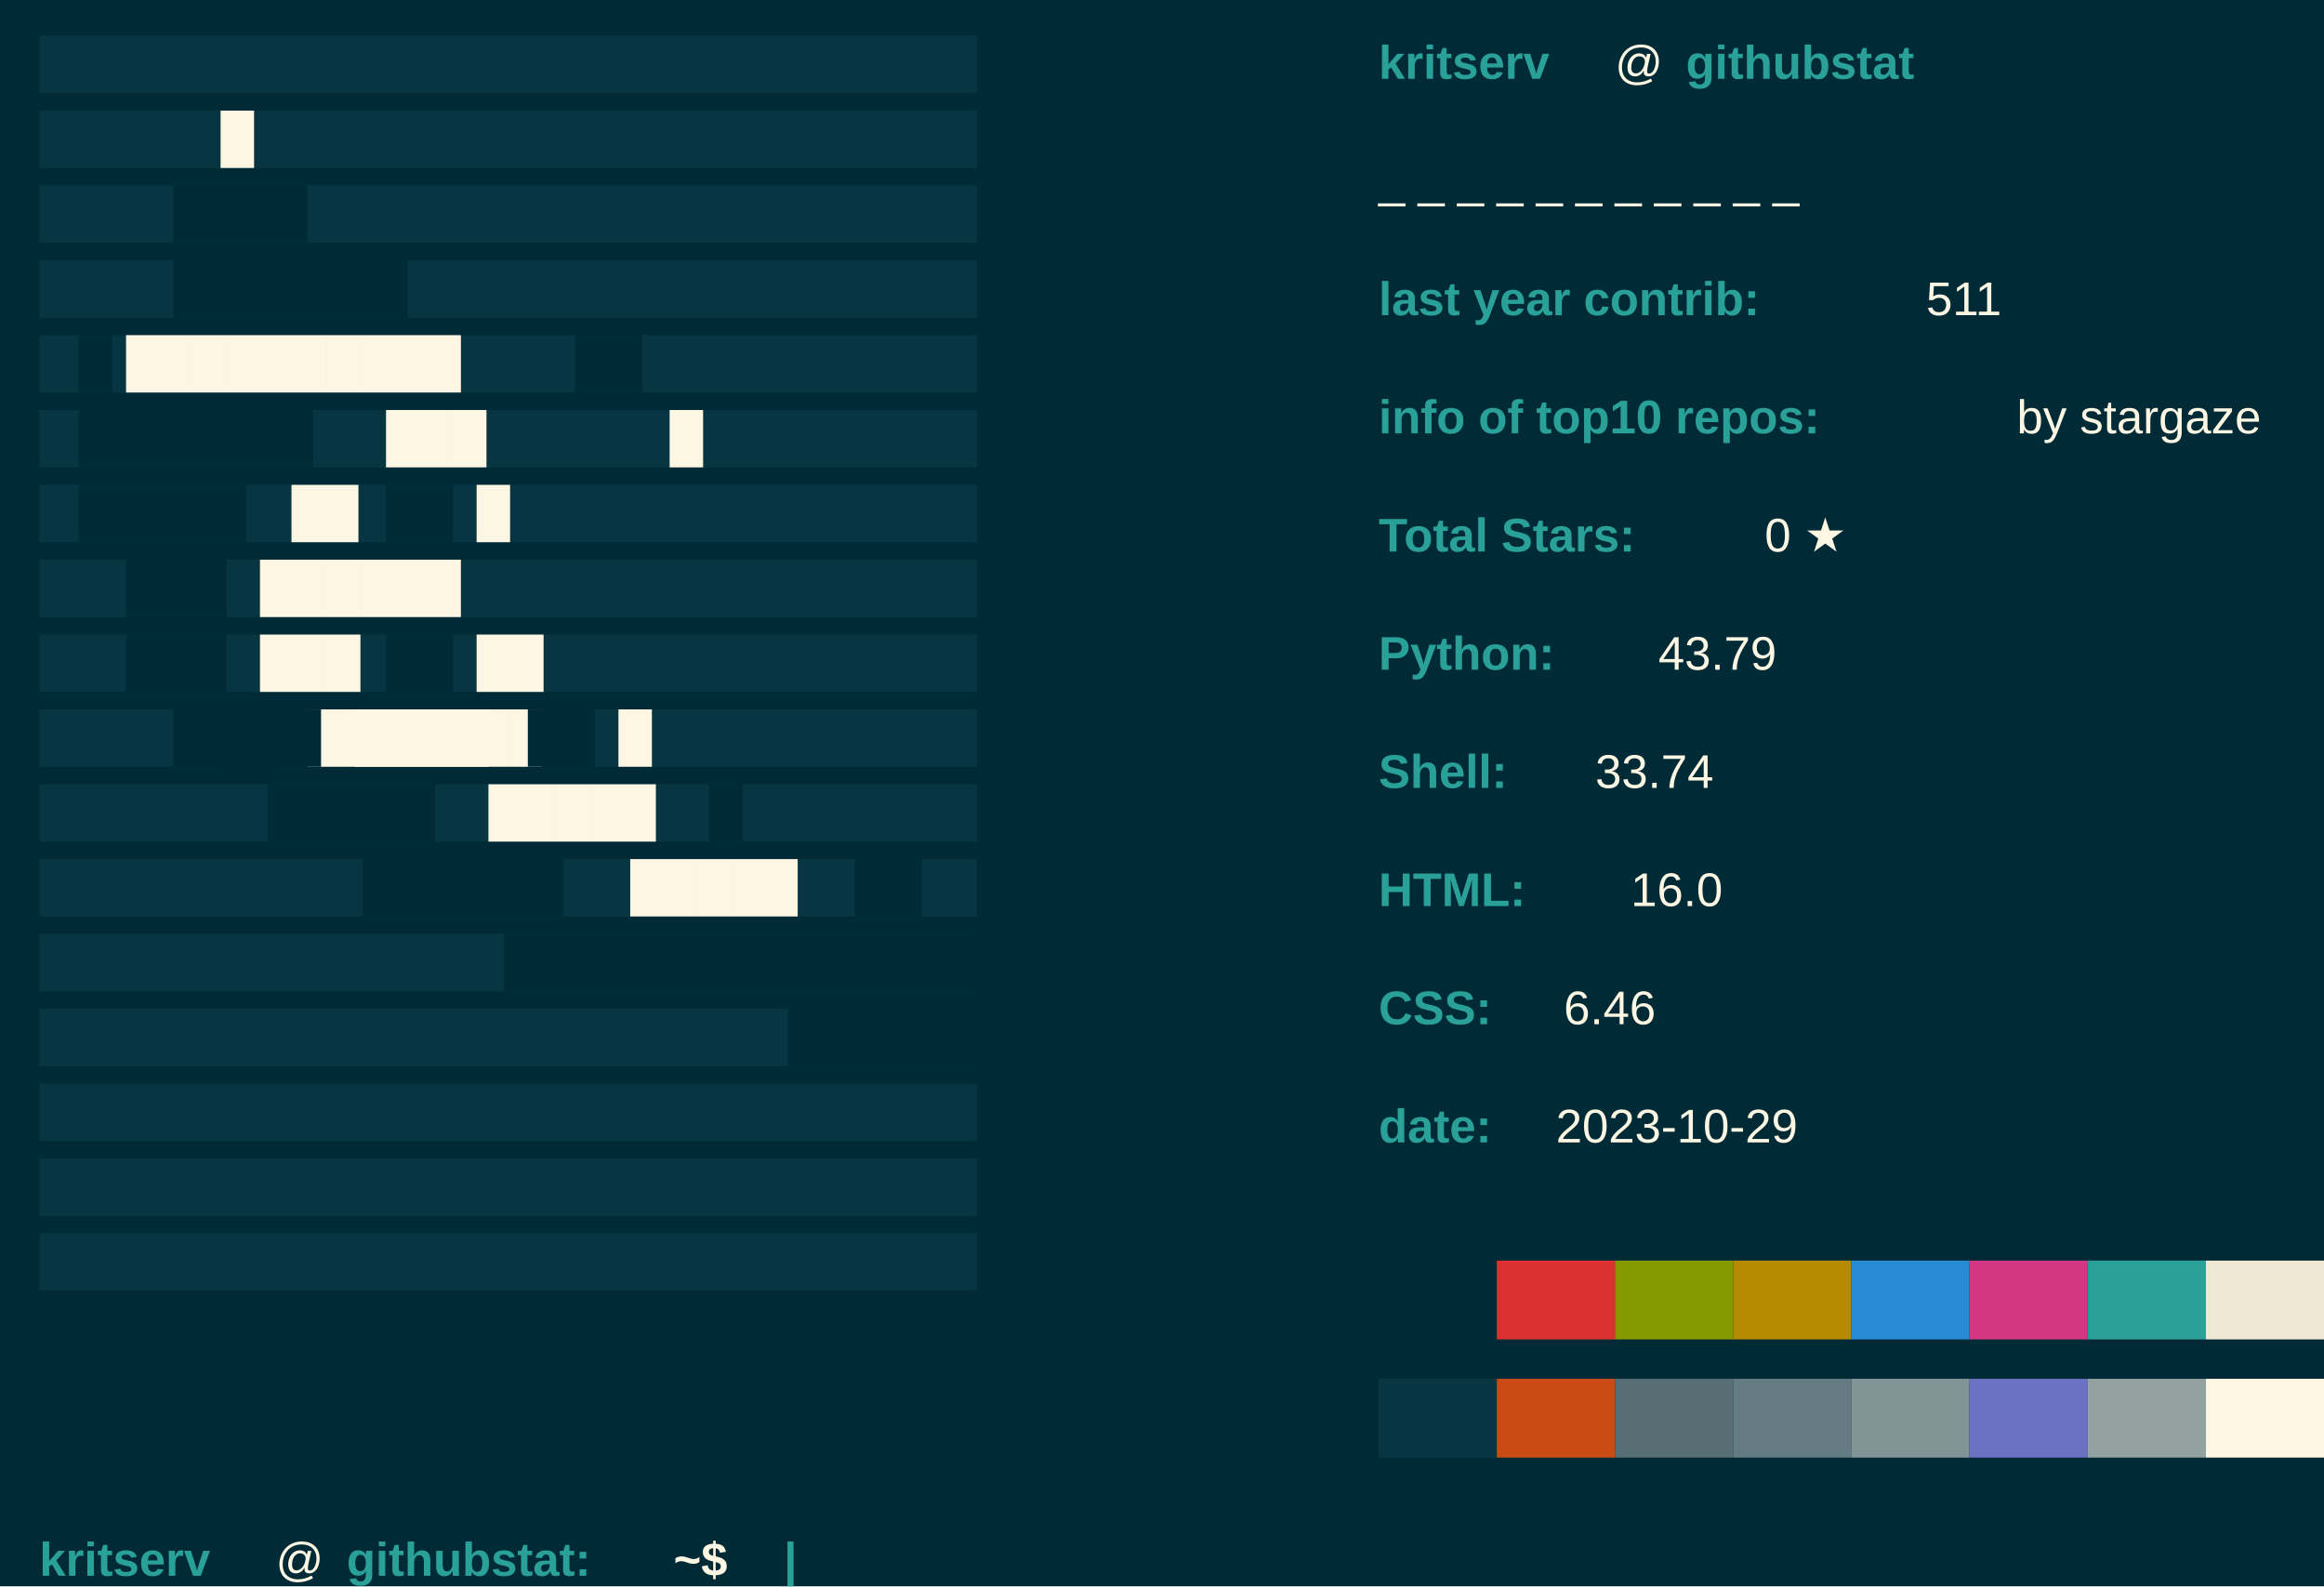
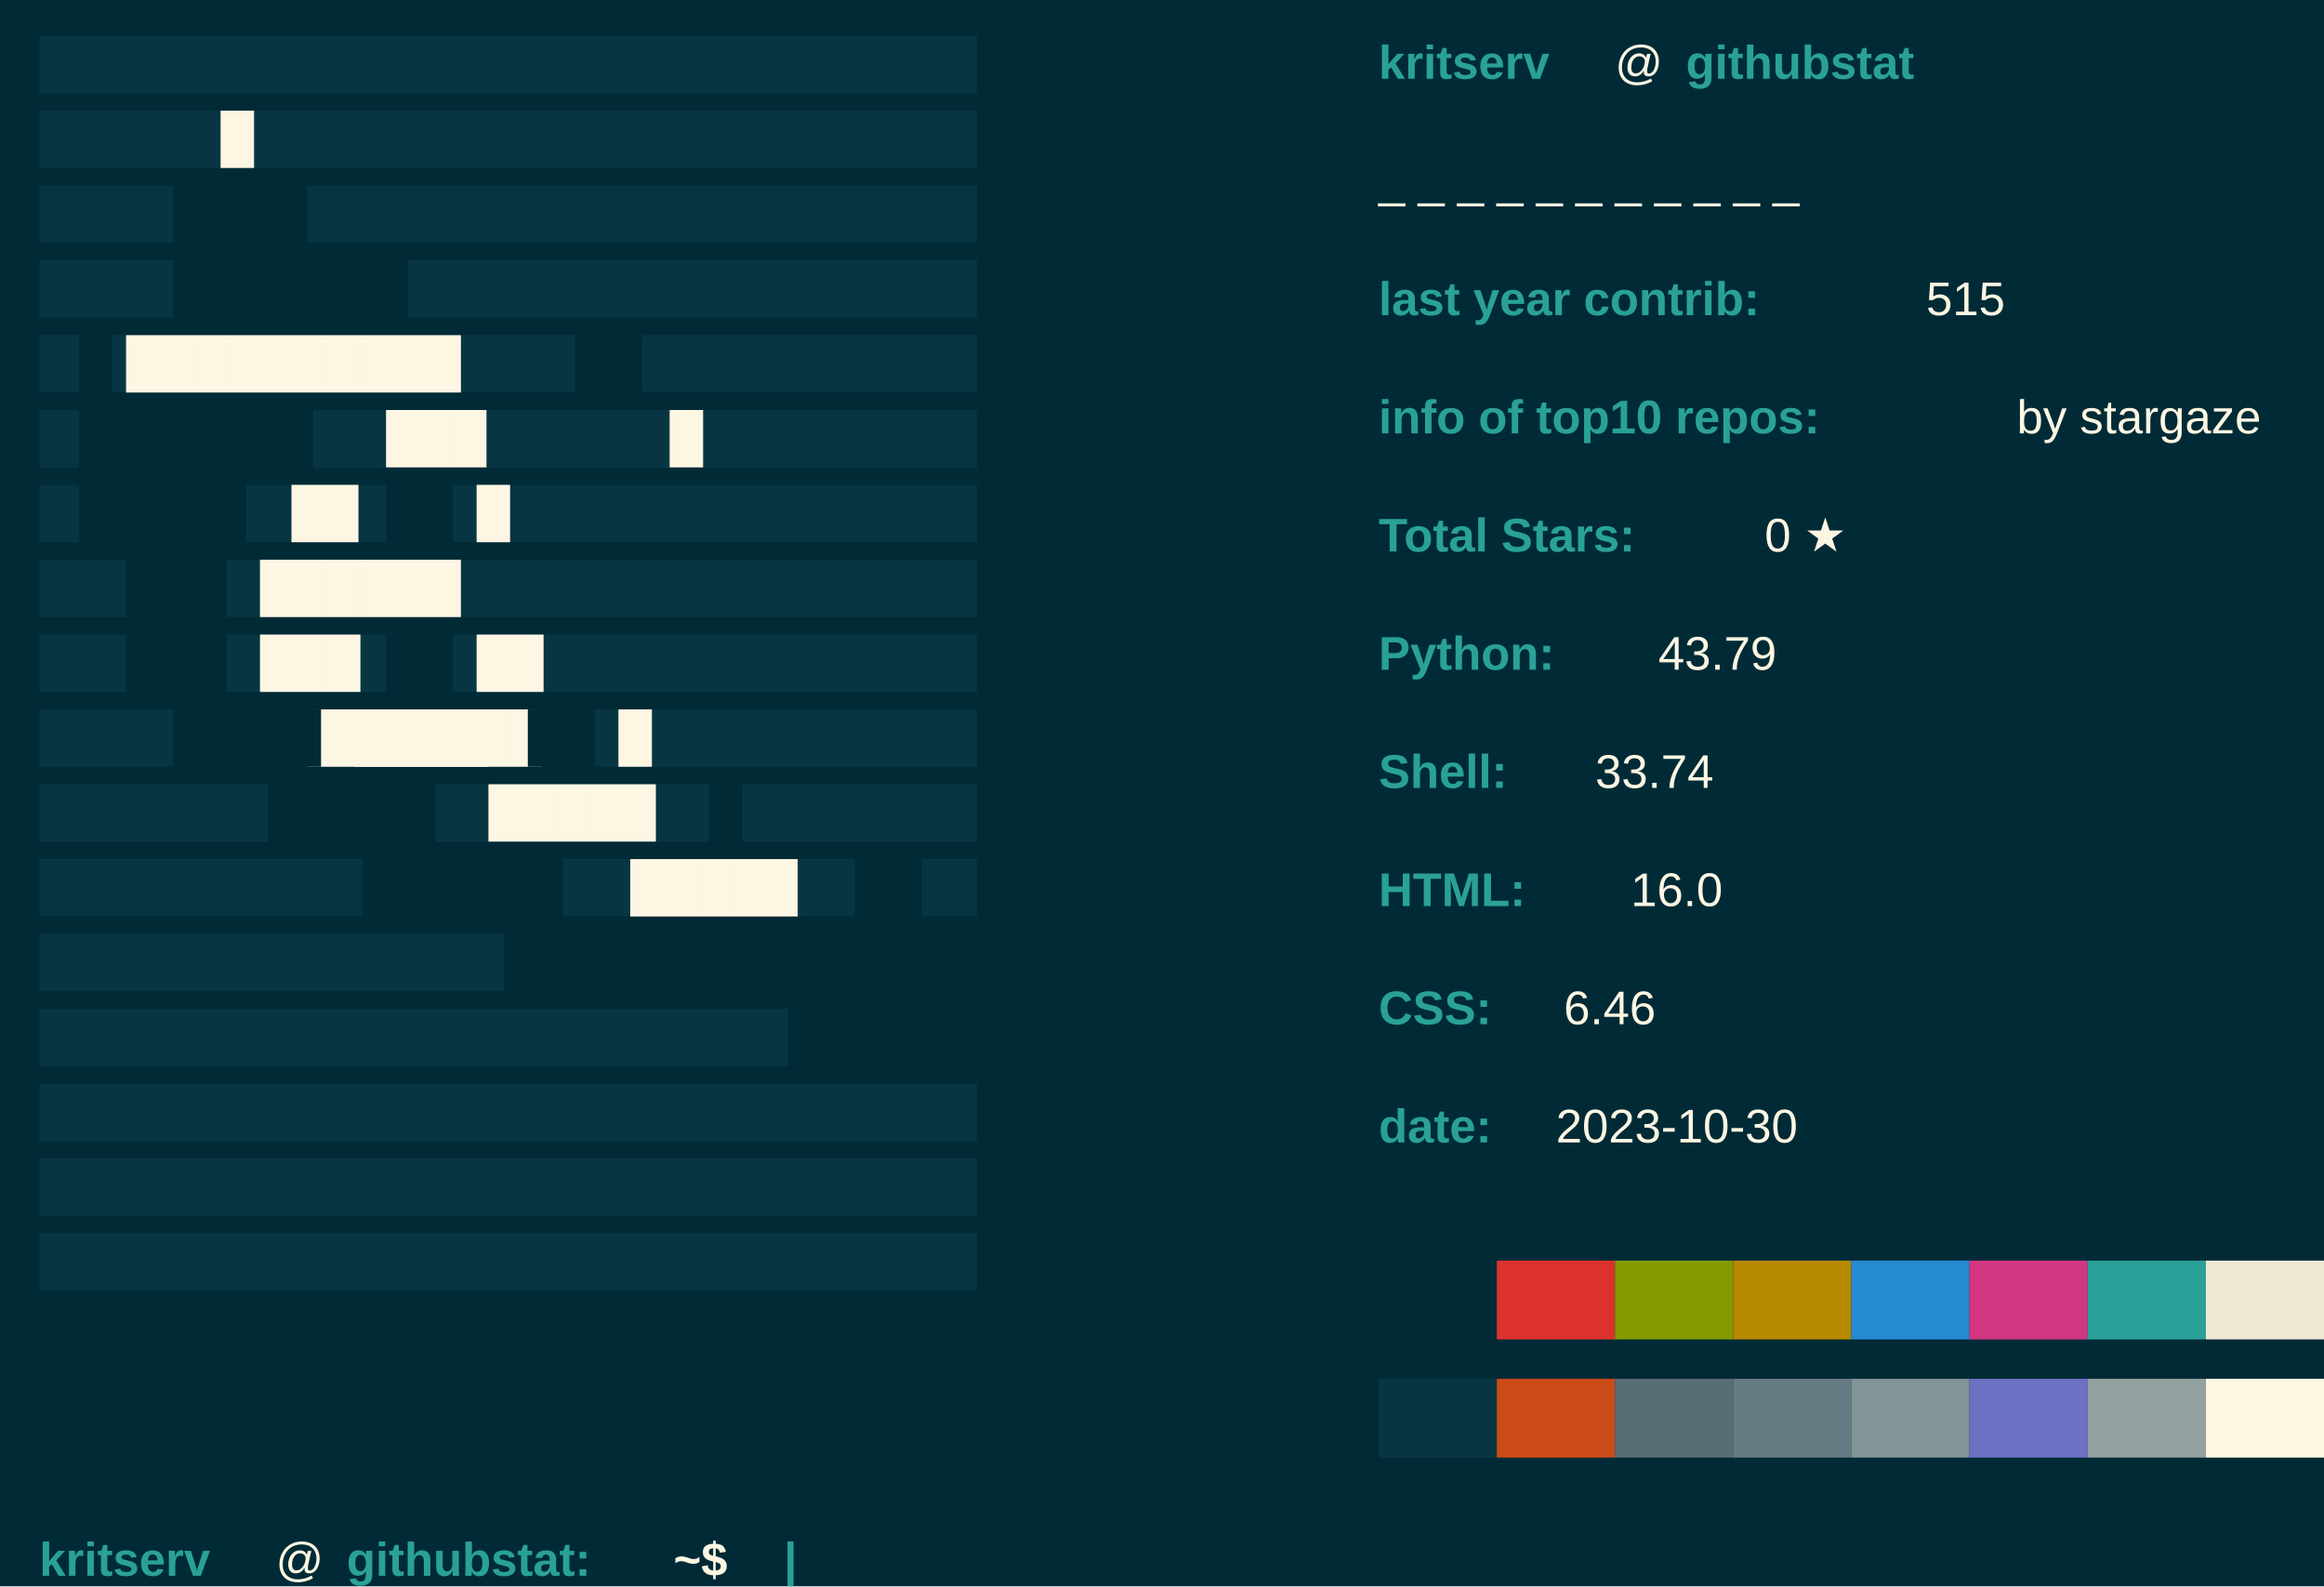
<svg xmlns="http://www.w3.org/2000/svg" baseprofile="tiny" height="100%" version="1.2" width="100%">
  <defs />
  <rect fill="#002B36" height="100%" width="100%" x="0" y="0" />
  <text fill="#073642" font-family="arial" font-weight="normal" x="10" y="20">████████████████████████████</text>
  <text fill="#073642" font-family="arial" font-weight="normal" x="10" y="39">████████████████████████████</text>
  <text fill="#073642" font-family="arial" font-weight="normal" x="10" y="58">████████████████████████████</text>
  <text fill="#073642" font-family="arial" font-weight="normal" x="10" y="77">████████████████████████████</text>
  <text fill="#073642" font-family="arial" font-weight="normal" x="10" y="96">████████████████████████████</text>
  <text fill="#073642" font-family="arial" font-weight="normal" x="10" y="115">████████████████████████████</text>
  <text fill="#073642" font-family="arial" font-weight="normal" x="10" y="134">████████████████████████████</text>
  <text fill="#073642" font-family="arial" font-weight="normal" x="10" y="153">████████████████████████████</text>
  <text fill="#073642" font-family="arial" font-weight="normal" x="10" y="172">████████████████████████████</text>
  <text fill="#073642" font-family="arial" font-weight="normal" x="10" y="191">████████████████████████████</text>
  <text fill="#073642" font-family="arial" font-weight="normal" x="10" y="210">████████████████████████████</text>
  <text fill="#073642" font-family="arial" font-weight="normal" x="10" y="229">████████████████████████████</text>
  <text fill="#073642" font-family="arial" font-weight="normal" x="10" y="248">████████████████████████████</text>
  <text fill="#073642" font-family="arial" font-weight="normal" x="10" y="267">████████████████████████████</text>
  <text fill="#073642" font-family="arial" font-weight="normal" x="10" y="286">████████████████████████████</text>
  <text fill="#073642" font-family="arial" font-weight="normal" x="10" y="305">████████████████████████████</text>
  <text fill="#073642" font-family="arial" font-weight="normal" x="10" y="324">████████████████████████████</text>
  <text fill="#FDF6E3" font-family="arial" font-weight="normal" x="56" y="39">█</text>
  <text fill="#002B36" font-family="arial" font-weight="normal" x="44" y="58">████</text>
  <text fill="#002B36" font-family="arial" font-weight="normal" x="44" y="77">███████</text>
  <text fill="#002B36" font-family="arial" font-weight="normal" x="20" y="96">█</text>
  <text fill="#FDF6E3" font-family="arial" font-weight="normal" x="32" y="96">██████████</text>
  <text fill="#002B36" font-family="arial" font-weight="normal" x="146" y="96">██</text>
  <text fill="#FDF6E3" font-family="arial" font-weight="normal" x="170" y="115">█</text>
  <text fill="#002B36" font-family="arial" font-weight="normal" x="20" y="115">███████</text>
  <text fill="#FDF6E3" font-family="arial" font-weight="normal" x="98" y="115">███</text>
  <text fill="#002B36" font-family="arial" font-weight="normal" x="20" y="134">█████</text>
  <text fill="#FDF6E3" font-family="arial" font-weight="normal" x="74" y="134">██</text>
  <text fill="#002B36" font-family="arial" font-weight="normal" x="98" y="134">██</text>
  <text fill="#FDF6E3" font-family="arial" font-weight="normal" x="121" y="134">█</text>
  <text fill="#002B36" font-family="arial" font-weight="normal" x="32" y="153">███</text>
  <text fill="#FDF6E3" font-family="arial" font-weight="normal" x="66" y="153">██████</text>
  <text fill="#002B36" font-family="arial" font-weight="normal" x="32" y="172">███</text>
  <text fill="#FDF6E3" font-family="arial" font-weight="normal" x="66" y="172">███</text>
  <text fill="#002B36" font-family="arial" font-weight="normal" x="98" y="172">██</text>
  <text fill="#FDF6E3" font-family="arial" font-weight="normal" x="121" y="172">██</text>
  <text fill="#002B36" font-family="arial" font-weight="normal" x="44" y="191">███</text>
  <text fill="#FDF6E3" font-family="arial" font-weight="normal" x="78" y="191">███████</text>
  <text fill="#002B36" font-family="arial" font-weight="normal" x="56" y="191">███</text>
  <text fill="#FDF6E3" font-family="arial" font-weight="normal" x="90" y="191">████</text>
  <text fill="#002B36" font-family="arial" font-weight="normal" x="134" y="191">██</text>
  <text fill="#FDF6E3" font-family="arial" font-weight="normal" x="157" y="191">█</text>
  <text fill="#002B36" font-family="arial" font-weight="normal" x="68" y="210">█████</text>
  <text fill="#FDF6E3" font-family="arial" font-weight="normal" x="124" y="210">█████</text>
  <text fill="#002B36" font-family="arial" font-weight="normal" x="180" y="210">█</text>
  <text fill="#002B36" font-family="arial" font-weight="normal" x="92" y="229">██████</text>
  <text fill="#FDF6E3" font-family="arial" font-weight="normal" x="160" y="229">█████</text>
  <text fill="#002B36" font-family="arial" font-weight="normal" x="217" y="229">██</text>
  <text fill="#002B36" font-family="arial" font-weight="normal" x="248" y="229">███</text>
  <text fill="#002B36" font-family="arial" font-weight="normal" x="128" y="248">████████████████</text>
  <text fill="#002B36" font-family="arial" font-weight="normal" x="200" y="267">██████</text>
  <text fill="#2AA198" font-family="Arial" font-weight="bold" x="350" y="20">kritserv</text>
  <text fill="#FDF6E3" font-family="Arial" font-weight="normal" x="410" y="20">@</text>
  <text fill="#2AA198" font-family="Arial" font-weight="bold" x="428" y="20">githubstat</text>
  <text fill="#FDF6E3" font-family="Arial" font-weight="normal" x="350" y="50">_ _ _ _ _ _ _ _ _ _ _ </text>
  <text fill="#2AA198" font-family="Arial" font-weight="bold" x="350" y="80">last year contrib: </text>
-   <text fill="#FDF6E3" font-family="Arial" font-weight="normal" x="489" y="80">511</text>
+   <text fill="#FDF6E3" font-family="Arial" font-weight="normal" x="489" y="80">515</text>
  <text fill="#2AA198" font-family="Arial" font-weight="bold" x="350" y="110">info of top10 repos: </text>
  <text fill="#FDF6E3" font-family="Arial" font-weight="normal" x="512" y="110">by stargaze</text>
  <text fill="#2AA198" font-family="Arial" font-weight="bold" x="350" y="140">Total Stars: </text>
  <text fill="#FDF6E3" font-family="Arial" font-weight="normal" x="448" y="140">0 ★</text>
  <text fill="#2AA198" font-family="Arial" font-weight="bold" x="350" y="170"> Python: </text>
  <text fill="#FDF6E3" font-family="Arial" font-weight="normal" x="421" y="170"> 43.79</text>
  <text fill="#2AA198" font-family="Arial" font-weight="bold" x="350" y="200"> Shell: </text>
  <text fill="#FDF6E3" font-family="Arial" font-weight="normal" x="405" y="200"> 33.74</text>
  <text fill="#2AA198" font-family="Arial" font-weight="bold" x="350" y="230"> HTML: </text>
  <text fill="#FDF6E3" font-family="Arial" font-weight="normal" x="414" y="230"> 16.0</text>
  <text fill="#2AA198" font-family="Arial" font-weight="bold" x="350" y="260">CSS: </text>
  <text fill="#FDF6E3" font-family="Arial" font-weight="normal" x="397" y="260"> 6.46</text>
  <text fill="#2AA198" font-family="Arial" font-weight="bold" x="350" y="290">date: </text>
-   <text fill="#FDF6E3" font-family="Arial" font-weight="normal" x="395" y="290">2023-10-29</text>
+   <text fill="#FDF6E3" font-family="Arial" font-weight="normal" x="395" y="290">2023-10-30</text>
  <rect fill="#002B36" height="20" width="30" x="350" y="320" />
  <rect fill="#DC322F" height="20" width="30" x="380" y="320" />
  <rect fill="#859900" height="20" width="30" x="410" y="320" />
  <rect fill="#B58900" height="20" width="30" x="440" y="320" />
  <rect fill="#268BD2" height="20" width="30" x="470" y="320" />
  <rect fill="#D33682" height="20" width="30" x="500" y="320" />
  <rect fill="#2AA198" height="20" width="30" x="530" y="320" />
  <rect fill="#EEE8D5" height="20" width="30" x="560" y="320" />
  <rect fill="#073642" height="20" width="30" x="350" y="350" />
  <rect fill="#CB4B16" height="20" width="30" x="380" y="350" />
  <rect fill="#586E75" height="20" width="30" x="410" y="350" />
  <rect fill="#657B83" height="20" width="30" x="440" y="350" />
  <rect fill="#839496" height="20" width="30" x="470" y="350" />
  <rect fill="#6C71C4" height="20" width="30" x="500" y="350" />
  <rect fill="#93A1A1" height="20" width="30" x="530" y="350" />
  <rect fill="#FDF6E3" height="20" width="30" x="560" y="350" />
  <text fill="#2AA198" font-family="Arial" font-weight="bold" x="10" y="400">kritserv</text>
  <text fill="#FDF6E3" font-family="Arial" font-weight="normal" x="70" y="400">@</text>
  <text fill="#2AA198" font-family="Arial" font-weight="bold" x="88" y="400">githubstat:</text>
  <text fill="#FDF6E3" font-family="Arial" font-weight="bold" x="171" y="400">~$</text>
  <text class="blink" fill="#2AA198" font-family="arial" font-weight="bold" x="199" y="400">|</text>
  <style>.blink {animation: blink 1s steps(2, start) infinite;} 
		@keyframes blink { to { visibility: hidden;}}</style>
</svg>
